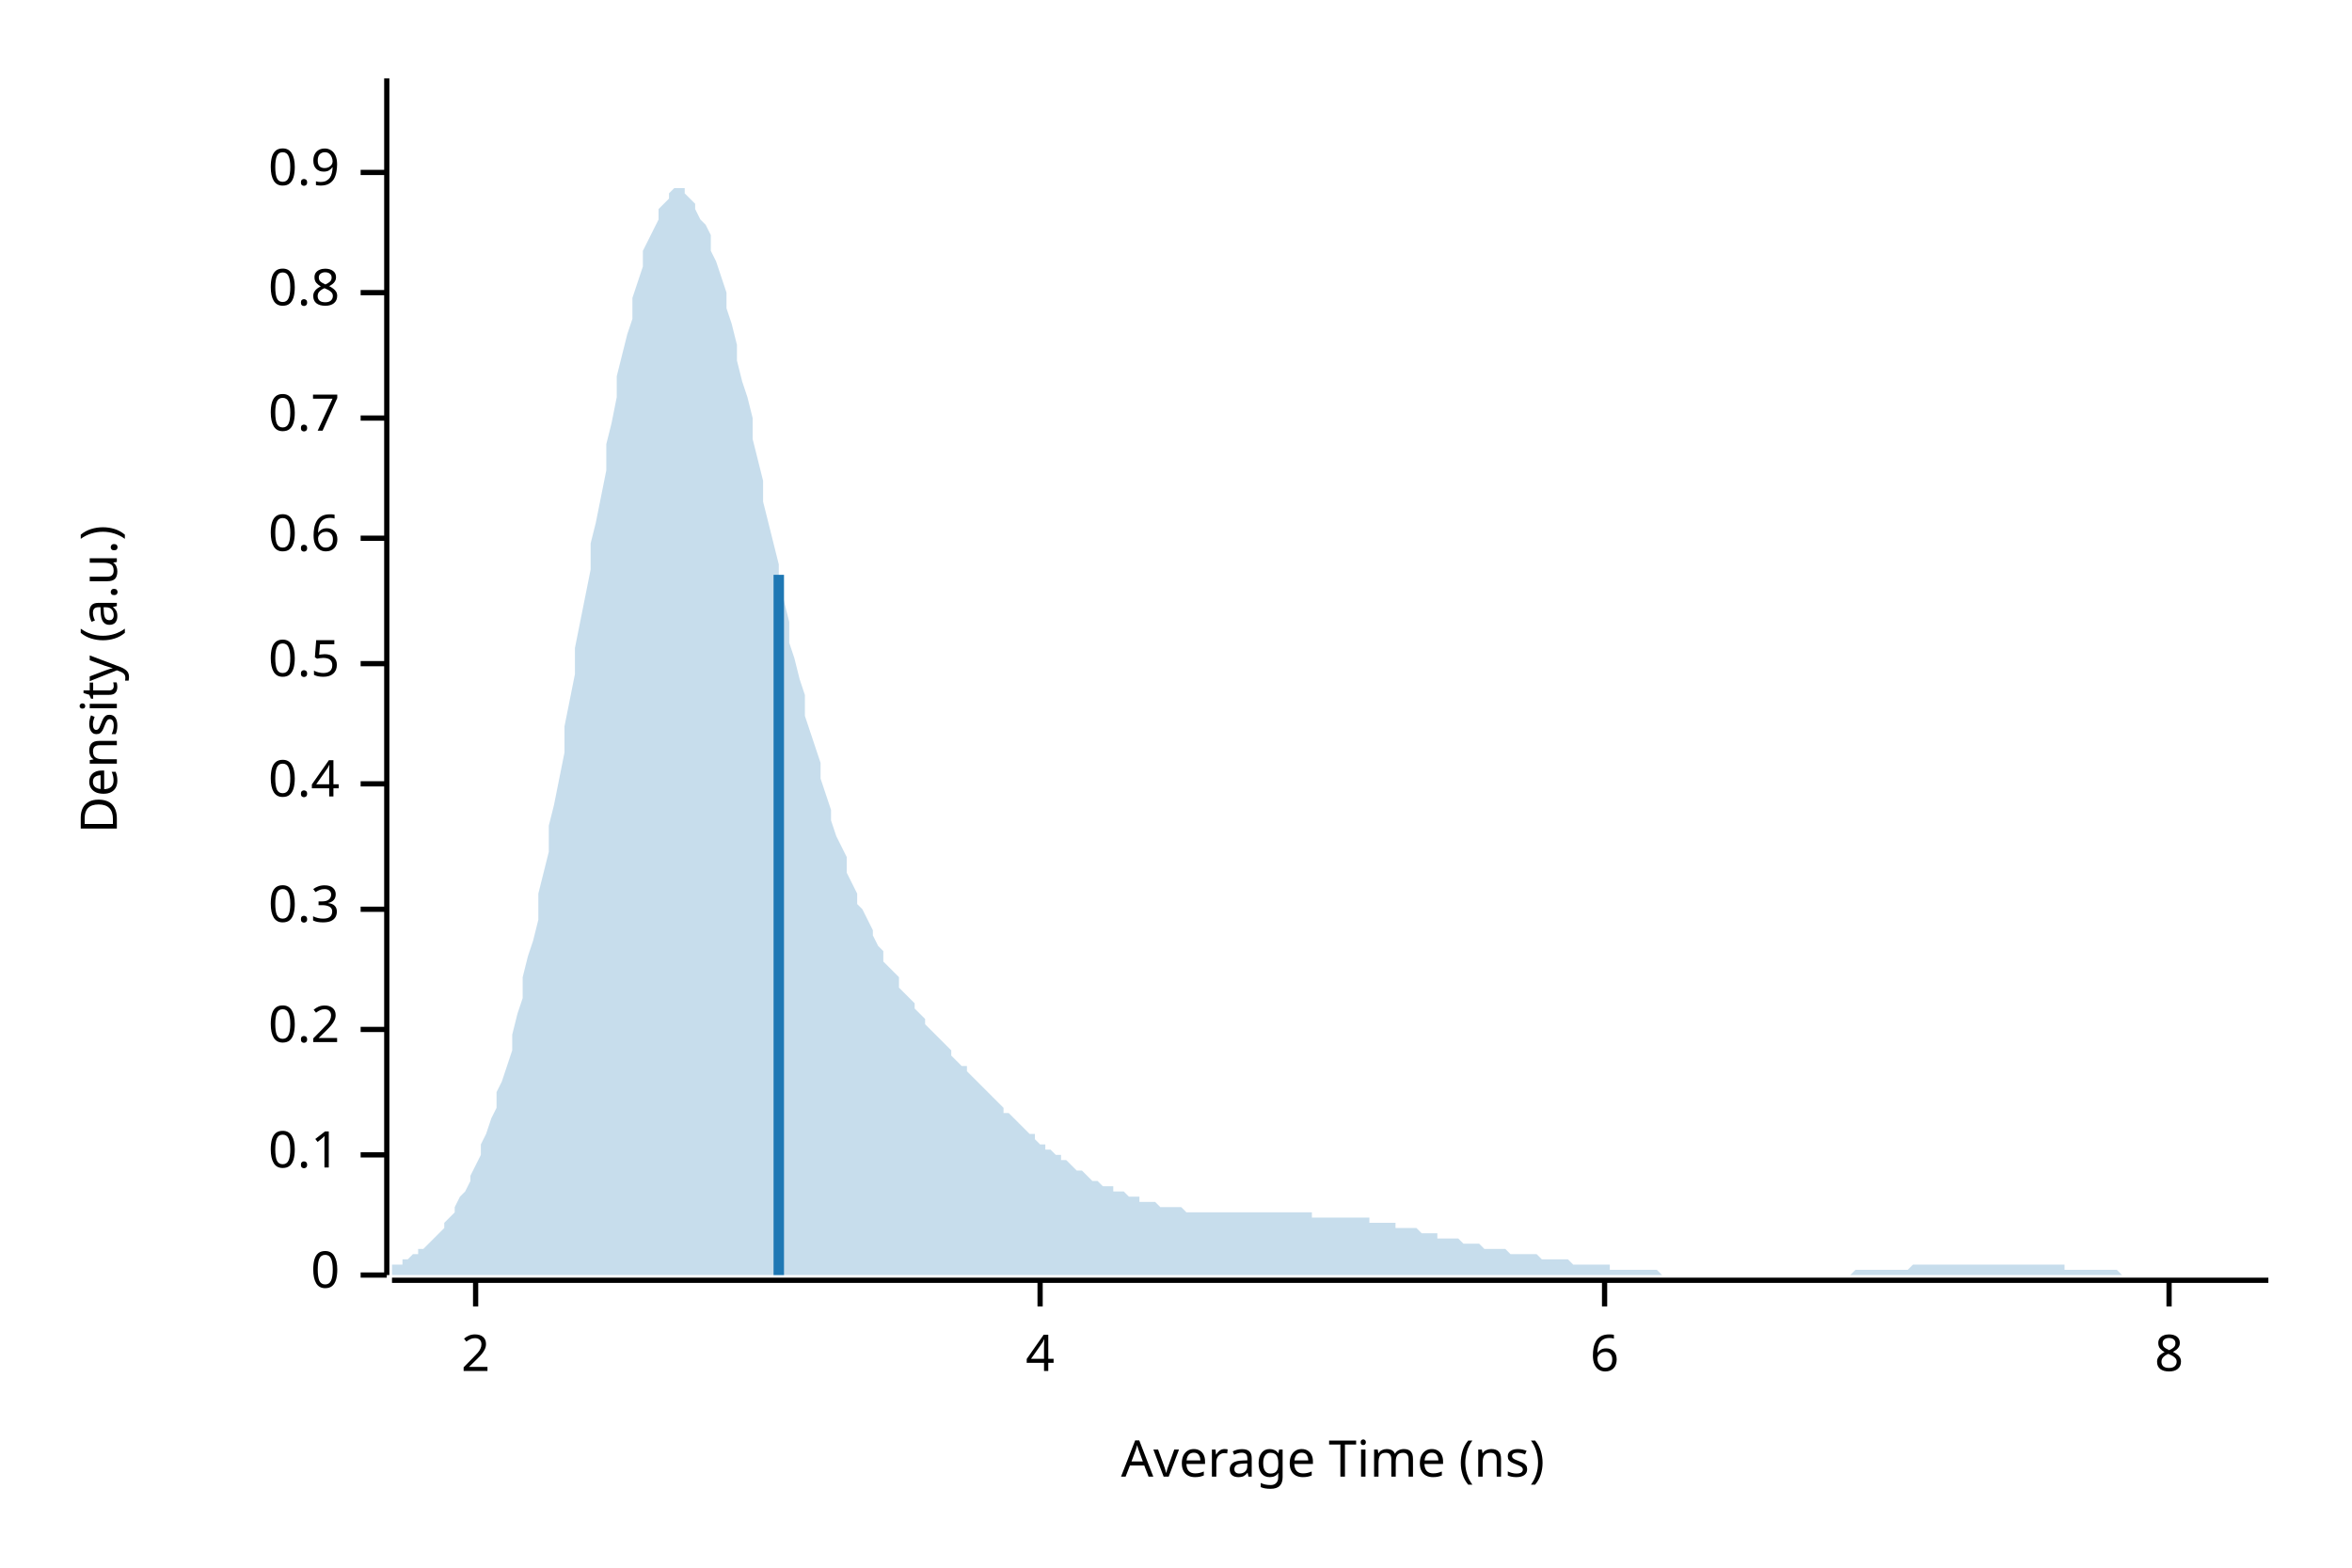
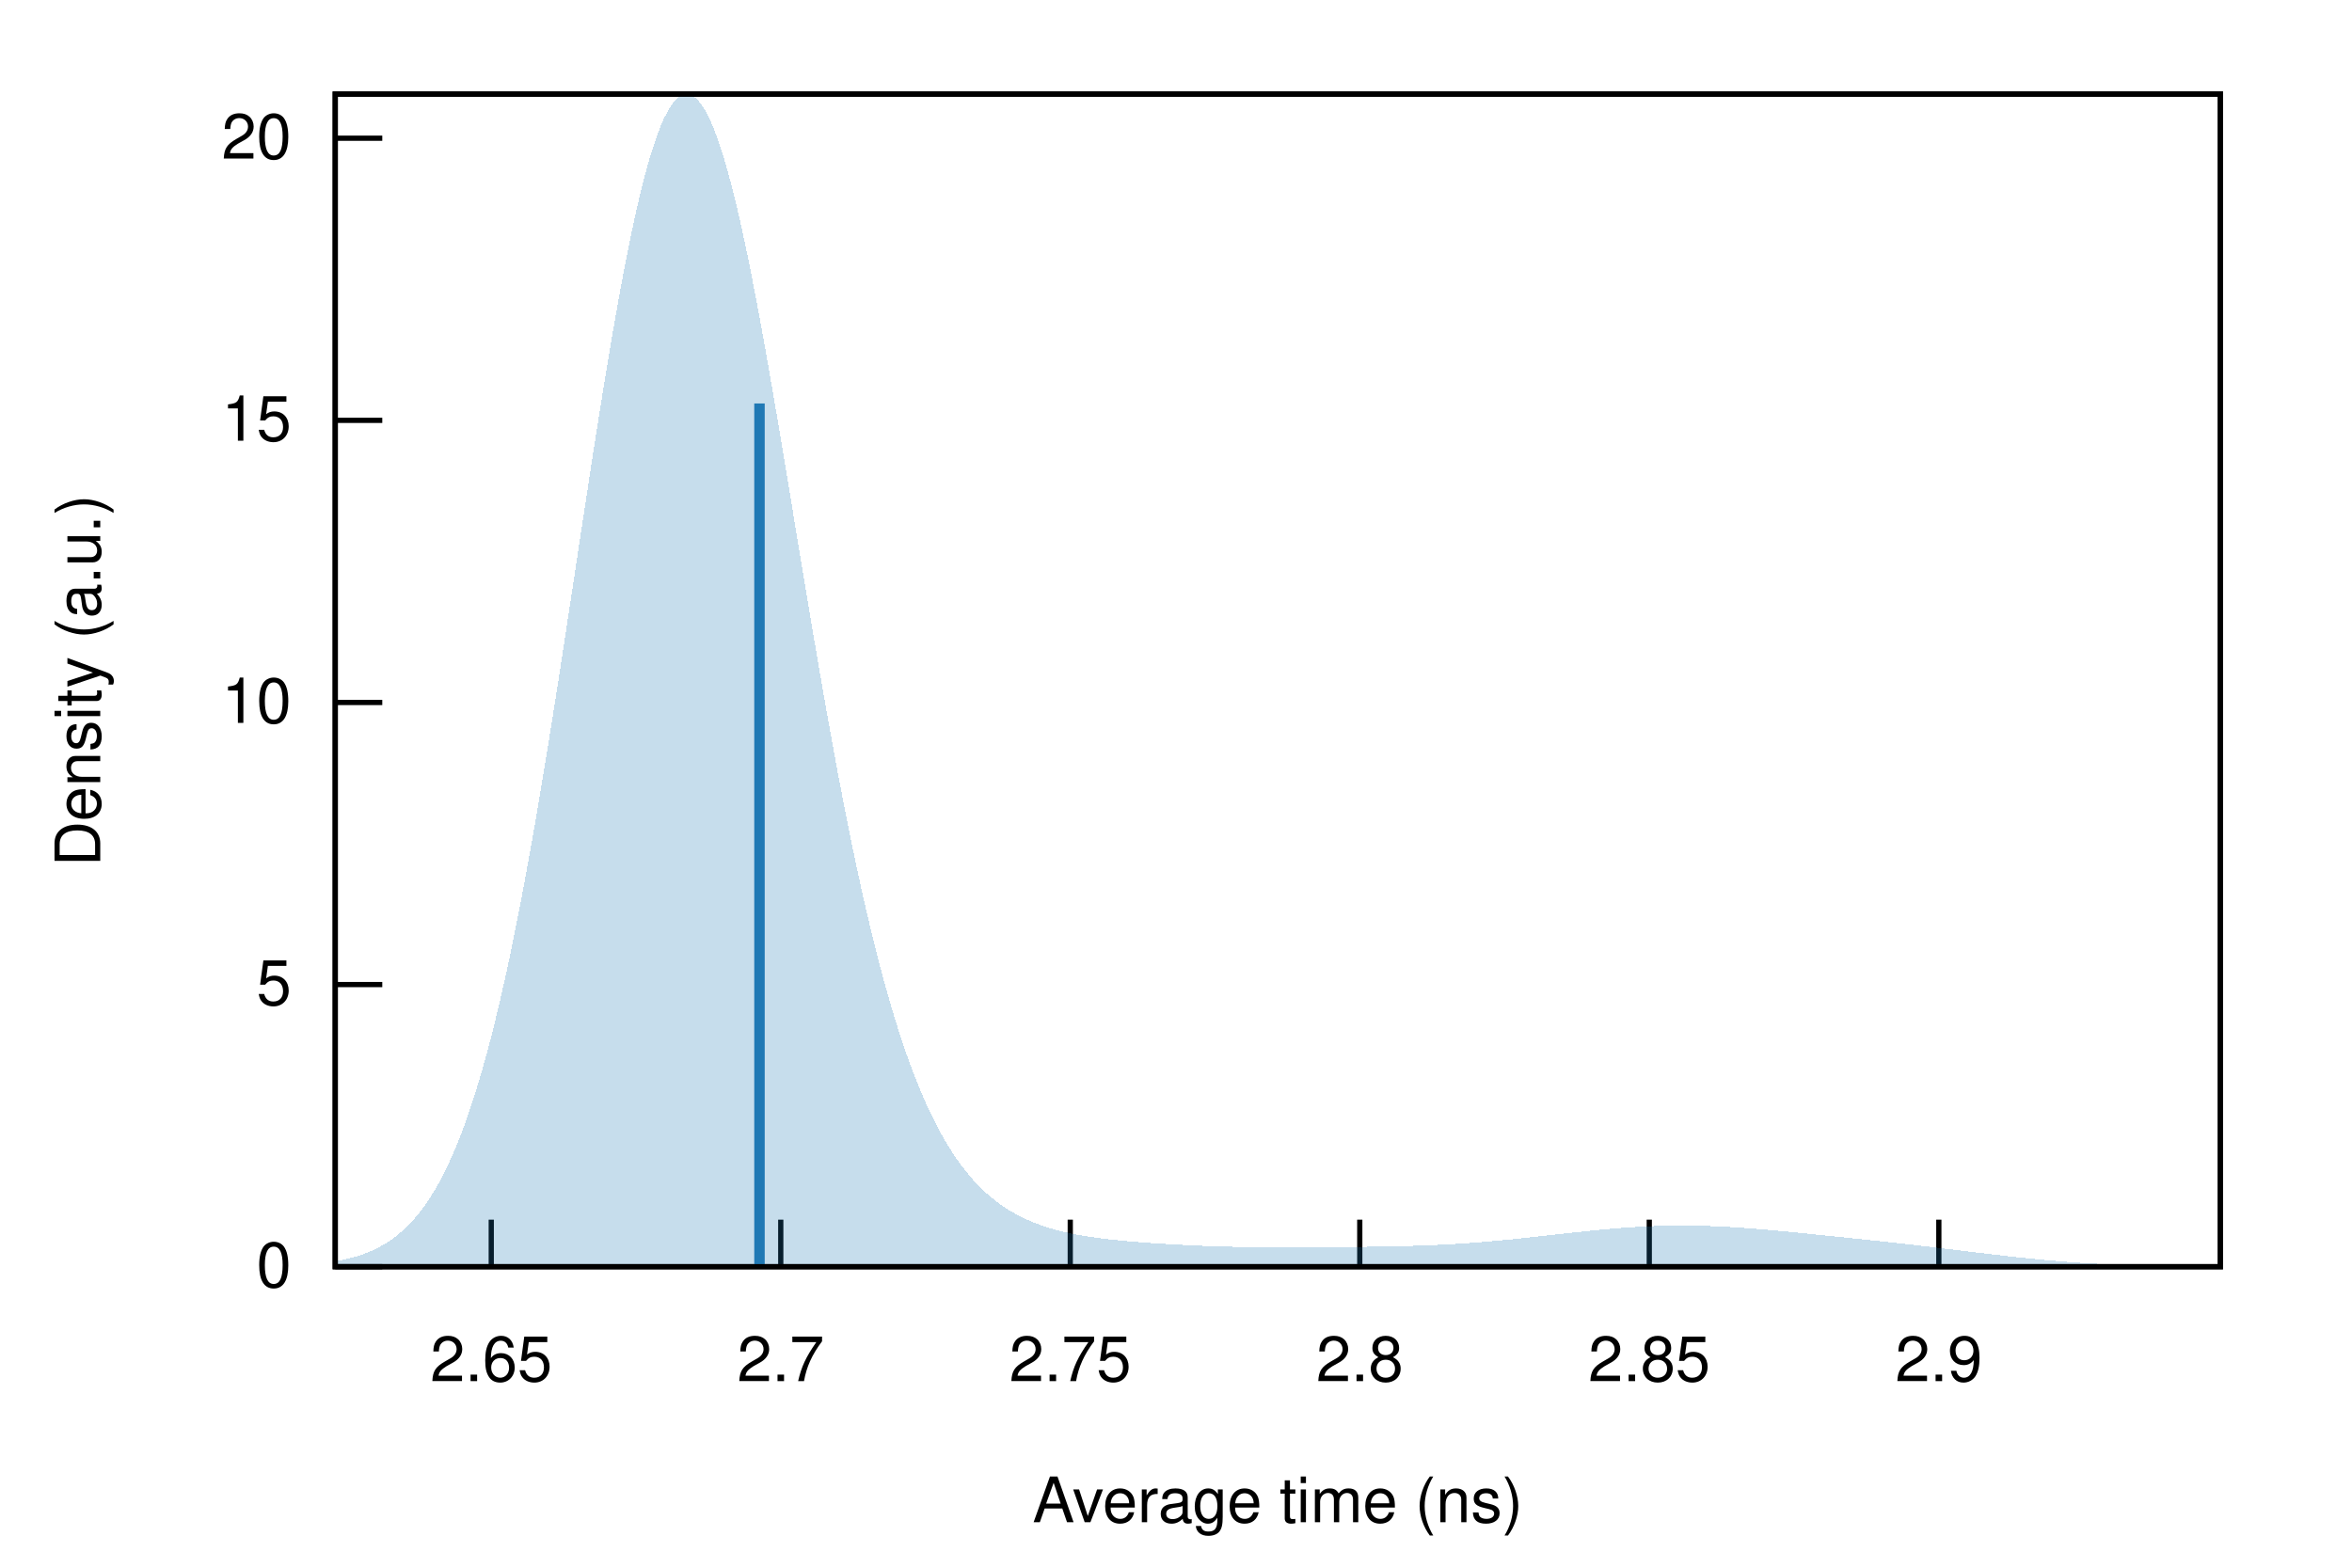
- <svg xmlns="http://www.w3.org/2000/svg" width="450" height="300" viewBox="0 0 450 300">
-   <text x="15" y="130" dy="0.76em" text-anchor="middle" font-family="sans-serif" font-size="9.677" opacity="1" fill="#000000" transform="rotate(270, 15, 130)">
- Density (a.u.)
- </text>
-   <text x="255" y="285" dy="-0.5ex" text-anchor="middle" font-family="sans-serif" font-size="9.677" opacity="1" fill="#000000">
- Average Time (ns)
- </text>
-   <polyline fill="none" opacity="1" stroke="#000000" stroke-width="1" points="74,15 74,244 " />
-   <text x="65" y="244" dy="0.5ex" text-anchor="end" font-family="sans-serif" font-size="9.677" opacity="1" fill="#000000">
- 0
- </text>
-   <polyline fill="none" opacity="1" stroke="#000000" stroke-width="1" points="69,244 74,244 " />
-   <text x="65" y="221" dy="0.5ex" text-anchor="end" font-family="sans-serif" font-size="9.677" opacity="1" fill="#000000">
- 0.1
- </text>
-   <polyline fill="none" opacity="1" stroke="#000000" stroke-width="1" points="69,221 74,221 " />
-   <text x="65" y="197" dy="0.5ex" text-anchor="end" font-family="sans-serif" font-size="9.677" opacity="1" fill="#000000">
- 0.2
- </text>
-   <polyline fill="none" opacity="1" stroke="#000000" stroke-width="1" points="69,197 74,197 " />
-   <text x="65" y="174" dy="0.5ex" text-anchor="end" font-family="sans-serif" font-size="9.677" opacity="1" fill="#000000">
- 0.3
- </text>
-   <polyline fill="none" opacity="1" stroke="#000000" stroke-width="1" points="69,174 74,174 " />
-   <text x="65" y="150" dy="0.5ex" text-anchor="end" font-family="sans-serif" font-size="9.677" opacity="1" fill="#000000">
- 0.4
- </text>
-   <polyline fill="none" opacity="1" stroke="#000000" stroke-width="1" points="69,150 74,150 " />
-   <text x="65" y="127" dy="0.5ex" text-anchor="end" font-family="sans-serif" font-size="9.677" opacity="1" fill="#000000">
- 0.5
- </text>
-   <polyline fill="none" opacity="1" stroke="#000000" stroke-width="1" points="69,127 74,127 " />
-   <text x="65" y="103" dy="0.5ex" text-anchor="end" font-family="sans-serif" font-size="9.677" opacity="1" fill="#000000">
- 0.6
- </text>
-   <polyline fill="none" opacity="1" stroke="#000000" stroke-width="1" points="69,103 74,103 " />
-   <text x="65" y="80" dy="0.5ex" text-anchor="end" font-family="sans-serif" font-size="9.677" opacity="1" fill="#000000">
- 0.7
- </text>
-   <polyline fill="none" opacity="1" stroke="#000000" stroke-width="1" points="69,80 74,80 " />
-   <text x="65" y="56" dy="0.5ex" text-anchor="end" font-family="sans-serif" font-size="9.677" opacity="1" fill="#000000">
- 0.8
- </text>
-   <polyline fill="none" opacity="1" stroke="#000000" stroke-width="1" points="69,56 74,56 " />
-   <text x="65" y="33" dy="0.5ex" text-anchor="end" font-family="sans-serif" font-size="9.677" opacity="1" fill="#000000">
- 0.9
- </text>
-   <polyline fill="none" opacity="1" stroke="#000000" stroke-width="1" points="69,33 74,33 " />
-   <polyline fill="none" opacity="1" stroke="#000000" stroke-width="1" points="75,245 434,245 " />
-   <text x="91" y="255" dy="0.76em" text-anchor="middle" font-family="sans-serif" font-size="9.677" opacity="1" fill="#000000">
- 2
- </text>
-   <polyline fill="none" opacity="1" stroke="#000000" stroke-width="1" points="91,245 91,250 " />
-   <text x="199" y="255" dy="0.76em" text-anchor="middle" font-family="sans-serif" font-size="9.677" opacity="1" fill="#000000">
- 4
- </text>
-   <polyline fill="none" opacity="1" stroke="#000000" stroke-width="1" points="199,245 199,250 " />
-   <text x="307" y="255" dy="0.76em" text-anchor="middle" font-family="sans-serif" font-size="9.677" opacity="1" fill="#000000">
- 6
- </text>
-   <polyline fill="none" opacity="1" stroke="#000000" stroke-width="1" points="307,245 307,250 " />
-   <text x="415" y="255" dy="0.76em" text-anchor="middle" font-family="sans-serif" font-size="9.677" opacity="1" fill="#000000">
- 8
- </text>
-   <polyline fill="none" opacity="1" stroke="#000000" stroke-width="1" points="415,245 415,250 " />
-   <polygon opacity="0.25" fill="#1F78B4" points="75,243 75,242 76,242 77,242 77,241 78,241 79,240 80,240 80,239 81,239 82,238 82,238 83,237 84,236 85,235 85,234 86,233 87,232 87,231 88,229 89,228 90,226 90,225 91,223 92,221 92,219 93,217 94,214 95,212 95,209 96,207 97,204 98,201 98,198 99,194 100,191 100,187 101,183 102,180 103,176 103,171 104,167 105,163 105,158 106,154 107,149 108,144 108,139 109,134 110,129 110,124 111,119 112,114 113,109 113,104 114,100 115,95 116,90 116,85 117,81 118,76 118,72 119,68 120,64 121,61 121,57 122,54 123,51 123,48 124,46 125,44 126,42 126,40 127,39 128,38 128,37 129,36 130,36 131,36 131,37 132,38 133,39 133,40 134,42 135,43 136,45 136,48 137,50 138,53 139,56 139,59 140,62 141,66 141,69 142,73 143,76 144,80 144,84 145,88 146,92 146,96 147,100 148,104 149,108 149,111 150,115 151,119 151,123 152,126 153,130 154,133 154,137 155,140 156,143 157,146 157,149 158,152 159,155 159,157 160,160 161,162 162,164 162,167 163,169 164,171 164,173 165,174 166,176 167,178 167,179 168,181 169,182 169,184 170,185 171,186 172,187 172,189 173,190 174,191 175,192 175,193 176,194 177,195 177,196 178,197 179,198 180,199 180,199 181,200 182,201 182,202 183,203 184,204 185,204 185,205 186,206 187,207 187,207 188,208 189,209 190,210 190,210 191,211 192,212 192,213 193,213 194,214 195,215 195,215 196,216 197,217 198,217 198,218 199,219 200,219 200,220 201,220 202,221 203,221 203,222 204,222 205,223 205,223 206,224 207,224 208,225 208,225 209,226 210,226 210,226 211,227 212,227 213,227 213,228 214,228 215,228 216,229 216,229 217,229 218,229 218,230 219,230 220,230 221,230 221,230 222,231 223,231 223,231 224,231 225,231 226,231 226,231 227,232 228,232 228,232 229,232 230,232 231,232 231,232 232,232 233,232 233,232 234,232 235,232 236,232 236,232 237,232 238,232 239,232 239,232 240,232 241,232 241,232 242,232 243,232 244,232 244,232 245,232 246,232 246,232 247,232 248,232 249,232 249,232 250,232 251,232 251,233 252,233 253,233 254,233 254,233 255,233 256,233 257,233 257,233 258,233 259,233 259,233 260,233 261,233 262,233 262,234 263,234 264,234 264,234 265,234 266,234 267,234 267,235 268,235 269,235 269,235 270,235 271,235 272,236 272,236 273,236 274,236 275,236 275,237 276,237 277,237 277,237 278,237 279,237 280,238 280,238 281,238 282,238 282,238 283,238 284,239 285,239 285,239 286,239 287,239 287,239 288,239 289,240 290,240 290,240 291,240 292,240 292,240 293,240 294,240 295,241 295,241 296,241 297,241 298,241 298,241 299,241 300,241 300,241 301,242 302,242 303,242 303,242 304,242 305,242 305,242 306,242 307,242 308,242 308,243 309,243 310,243 310,243 311,243 312,243 313,243 313,243 314,243 315,243 316,243 316,243 317,243 318,244 318,244 319,244 320,244 321,244 321,244 322,244 323,244 323,244 324,244 325,244 326,244 326,244 327,244 328,244 328,244 329,244 330,244 331,244 331,244 332,244 333,244 333,244 334,244 335,244 336,244 336,244 337,244 338,244 339,244 339,244 340,244 341,244 341,244 342,244 343,244 344,244 344,244 345,244 346,244 346,244 347,244 348,244 349,244 349,244 350,244 351,244 351,244 352,244 353,244 354,244 354,244 355,243 356,243 357,243 357,243 358,243 359,243 359,243 360,243 361,243 362,243 362,243 363,243 364,243 364,243 365,243 366,242 367,242 367,242 368,242 369,242 369,242 370,242 371,242 372,242 372,242 373,242 374,242 375,242 375,242 376,242 377,242 377,242 378,242 379,242 380,242 380,242 381,242 382,242 382,242 383,242 384,242 385,242 385,242 386,242 387,242 387,242 388,242 389,242 390,242 390,242 391,242 392,242 392,242 393,242 394,242 395,242 395,243 396,243 397,243 398,243 398,243 399,243 400,243 400,243 401,243 402,243 403,243 403,243 404,243 405,243 405,243 406,244 407,244 408,244 408,244 409,244 410,244 410,244 411,244 412,244 413,244 413,244 414,244 415,244 416,244 416,244 417,244 418,244 418,244 419,244 420,244 421,244 421,244 422,244 423,244 423,244 424,244 425,244 426,244 426,244 427,244 428,244 428,244 429,244 430,244 431,244 431,244 432,244 433,244 434,244 434,244 75,244 " />
-   <polyline fill="none" opacity="1" stroke="#1F78B4" stroke-width="2" points="149,244 149,110 " />
+ <svg xmlns="http://www.w3.org/2000/svg" xmlns:xlink="http://www.w3.org/1999/xlink" viewBox="0 0 450 300">
+   <g id="gnuplot_canvas">
+     <rect x="0" y="0" width="450" height="300" fill="none" />
+     <defs>
+       <circle id="gpDot" r="0.5" stroke-width="0.5" stroke="currentColor" />
+       <path id="gpPt0" stroke-width="0.222" stroke="currentColor" d="M-1,0 h2 M0,-1 v2" />
+       <path id="gpPt1" stroke-width="0.222" stroke="currentColor" d="M-1,-1 L1,1 M1,-1 L-1,1" />
+       <path id="gpPt2" stroke-width="0.222" stroke="currentColor" d="M-1,0 L1,0 M0,-1 L0,1 M-1,-1 L1,1 M-1,1 L1,-1" />
+       <rect id="gpPt3" stroke-width="0.222" stroke="currentColor" x="-1" y="-1" width="2" height="2" />
+       <rect id="gpPt4" stroke-width="0.222" stroke="currentColor" fill="currentColor" x="-1" y="-1" width="2" height="2" />
+       <circle id="gpPt5" stroke-width="0.222" stroke="currentColor" cx="0" cy="0" r="1" />
+       <use xlink:href="#gpPt5" id="gpPt6" fill="currentColor" stroke="none" />
+       <path id="gpPt7" stroke-width="0.222" stroke="currentColor" d="M0,-1.33 L-1.33,0.67 L1.33,0.67 z" />
+       <use xlink:href="#gpPt7" id="gpPt8" fill="currentColor" stroke="none" />
+       <use xlink:href="#gpPt7" id="gpPt9" stroke="currentColor" transform="rotate(180)" />
+       <use xlink:href="#gpPt9" id="gpPt10" fill="currentColor" stroke="none" />
+       <use xlink:href="#gpPt3" id="gpPt11" stroke="currentColor" transform="rotate(45)" />
+       <use xlink:href="#gpPt11" id="gpPt12" fill="currentColor" stroke="none" />
+       <path id="gpPt13" stroke-width="0.222" stroke="currentColor" d="M0,1.330 L1.265,0.411 L0.782,-1.067 L-0.782,-1.076 L-1.265,0.411 z" />
+       <use xlink:href="#gpPt13" id="gpPt14" fill="currentColor" stroke="none" />
+       <filter id="textbox" filterUnits="objectBoundingBox" x="0" y="0" height="1" width="1">
+         <feFlood flood-color="white" flood-opacity="1" result="bgnd" />
+         <feComposite in="SourceGraphic" in2="bgnd" operator="atop" />
+       </filter>
+       <filter id="greybox" filterUnits="objectBoundingBox" x="0" y="0" height="1" width="1">
+         <feFlood flood-color="lightgrey" flood-opacity="1" result="grey" />
+         <feComposite in="SourceGraphic" in2="grey" operator="atop" />
+       </filter>
+     </defs>
+     <g fill="none" color="white" stroke="currentColor" stroke-width="1.00" stroke-linecap="butt" stroke-linejoin="miter">
+ </g>
+     <g fill="none" color="black" stroke="currentColor" stroke-width="1.00" stroke-linecap="butt" stroke-linejoin="miter">
+       <path stroke="black" d="M64.14,242.40 L73.14,242.40  " />
+       <g transform="translate(55.75,246.30)" stroke="none" fill="black" font-family="Helvetica" font-size="12.00" text-anchor="end">
+         <text>
+           <tspan font-family="Helvetica"> 0</tspan>
+         </text>
+       </g>
+     </g>
+     <g fill="none" color="black" stroke="currentColor" stroke-width="1.00" stroke-linecap="butt" stroke-linejoin="miter">
+       <path stroke="black" d="M64.14,188.41 L73.14,188.41  " />
+       <g transform="translate(55.75,192.31)" stroke="none" fill="black" font-family="Helvetica" font-size="12.00" text-anchor="end">
+         <text>
+           <tspan font-family="Helvetica"> 5</tspan>
+         </text>
+       </g>
+     </g>
+     <g fill="none" color="black" stroke="currentColor" stroke-width="1.00" stroke-linecap="butt" stroke-linejoin="miter">
+       <path stroke="black" d="M64.14,134.43 L73.14,134.43  " />
+       <g transform="translate(55.75,138.33)" stroke="none" fill="black" font-family="Helvetica" font-size="12.00" text-anchor="end">
+         <text>
+           <tspan font-family="Helvetica"> 10</tspan>
+         </text>
+       </g>
+     </g>
+     <g fill="none" color="black" stroke="currentColor" stroke-width="1.00" stroke-linecap="butt" stroke-linejoin="miter">
+       <path stroke="black" d="M64.14,80.44 L73.14,80.44  " />
+       <g transform="translate(55.75,84.34)" stroke="none" fill="black" font-family="Helvetica" font-size="12.00" text-anchor="end">
+         <text>
+           <tspan font-family="Helvetica"> 15</tspan>
+         </text>
+       </g>
+     </g>
+     <g fill="none" color="black" stroke="currentColor" stroke-width="1.00" stroke-linecap="butt" stroke-linejoin="miter">
+       <path stroke="black" d="M64.14,26.45 L73.14,26.45  " />
+       <g transform="translate(55.75,30.35)" stroke="none" fill="black" font-family="Helvetica" font-size="12.00" text-anchor="end">
+         <text>
+           <tspan font-family="Helvetica"> 20</tspan>
+         </text>
+       </g>
+     </g>
+     <g fill="none" color="black" stroke="currentColor" stroke-width="1.00" stroke-linecap="butt" stroke-linejoin="miter">
+       <path stroke="black" d="M93.99,242.40 L93.99,233.40  " />
+       <g transform="translate(93.99,264.30)" stroke="none" fill="black" font-family="Helvetica" font-size="12.00" text-anchor="middle">
+         <text>
+           <tspan font-family="Helvetica"> 2.65</tspan>
+         </text>
+       </g>
+     </g>
+     <g fill="none" color="black" stroke="currentColor" stroke-width="1.00" stroke-linecap="butt" stroke-linejoin="miter">
+       <path stroke="black" d="M149.38,242.40 L149.38,233.40  " />
+       <g transform="translate(149.38,264.30)" stroke="none" fill="black" font-family="Helvetica" font-size="12.00" text-anchor="middle">
+         <text>
+           <tspan font-family="Helvetica"> 2.7</tspan>
+         </text>
+       </g>
+     </g>
+     <g fill="none" color="black" stroke="currentColor" stroke-width="1.00" stroke-linecap="butt" stroke-linejoin="miter">
+       <path stroke="black" d="M204.77,242.40 L204.77,233.40  " />
+       <g transform="translate(204.77,264.30)" stroke="none" fill="black" font-family="Helvetica" font-size="12.00" text-anchor="middle">
+         <text>
+           <tspan font-family="Helvetica"> 2.75</tspan>
+         </text>
+       </g>
+     </g>
+     <g fill="none" color="black" stroke="currentColor" stroke-width="1.00" stroke-linecap="butt" stroke-linejoin="miter">
+       <path stroke="black" d="M260.16,242.40 L260.16,233.40  " />
+       <g transform="translate(260.16,264.30)" stroke="none" fill="black" font-family="Helvetica" font-size="12.00" text-anchor="middle">
+         <text>
+           <tspan font-family="Helvetica"> 2.8</tspan>
+         </text>
+       </g>
+     </g>
+     <g fill="none" color="black" stroke="currentColor" stroke-width="1.00" stroke-linecap="butt" stroke-linejoin="miter">
+       <path stroke="black" d="M315.55,242.40 L315.55,233.40  " />
+       <g transform="translate(315.55,264.30)" stroke="none" fill="black" font-family="Helvetica" font-size="12.00" text-anchor="middle">
+         <text>
+           <tspan font-family="Helvetica"> 2.85</tspan>
+         </text>
+       </g>
+     </g>
+     <g fill="none" color="black" stroke="currentColor" stroke-width="1.00" stroke-linecap="butt" stroke-linejoin="miter">
+       <path stroke="black" d="M370.95,242.40 L370.95,233.40  " />
+       <g transform="translate(370.95,264.30)" stroke="none" fill="black" font-family="Helvetica" font-size="12.00" text-anchor="middle">
+         <text>
+           <tspan font-family="Helvetica"> 2.9</tspan>
+         </text>
+       </g>
+     </g>
+     <g fill="none" color="black" stroke="currentColor" stroke-width="1.00" stroke-linecap="butt" stroke-linejoin="miter">
+ </g>
+     <g fill="none" color="black" stroke="currentColor" stroke-width="1.00" stroke-linecap="butt" stroke-linejoin="miter">
+       <path stroke="black" d="M64.14,18.01 L64.14,242.40 L424.82,242.40 L424.82,18.01 L64.14,18.01 Z  " />
+     </g>
+     <g fill="none" color="black" stroke="currentColor" stroke-width="1.00" stroke-linecap="butt" stroke-linejoin="miter">
+       <g transform="translate(19.18,130.21) rotate(270)" stroke="none" fill="black" font-family="Helvetica" font-size="12.00" text-anchor="middle">
+         <text>
+           <tspan font-family="Helvetica">Density (a.u.)</tspan>
+         </text>
+       </g>
+     </g>
+     <g fill="none" color="black" stroke="currentColor" stroke-width="1.00" stroke-linecap="butt" stroke-linejoin="miter">
+       <g transform="translate(244.48,291.30)" stroke="none" fill="black" font-family="Helvetica" font-size="12.00" text-anchor="middle">
+         <text>
+           <tspan font-family="Helvetica">Average time (ns)</tspan>
+         </text>
+       </g>
+     </g>
+     <g fill="none" color="black" stroke="currentColor" stroke-width="1.00" stroke-linecap="butt" stroke-linejoin="miter">
+ </g>
+     <g id="gnuplot_plot_1">
+       <g fill="none" color="black" stroke="currentColor" stroke-width="1.00" stroke-linecap="butt" stroke-linejoin="miter">
+         <g stroke="none" shape-rendering="crispEdges">
+           <polygon fill="rgb( 31, 120, 180)" fill-opacity="0.25" points="64.14,241.36 64.86,241.23 65.59,241.09 66.31,240.93 67.03,240.75 67.75,240.56 68.48,240.34 69.20,240.10 69.92,239.84 70.65,239.55 71.37,239.24 72.09,238.89 72.81,238.51 73.54,238.10 74.26,237.65 74.98,237.15 75.70,236.62 76.43,236.03 77.15,235.40 77.87,234.72 78.60,233.97 79.32,233.17 80.04,232.31 80.76,231.38 81.49,230.38 82.21,229.30 82.93,228.15 83.66,226.92 84.38,225.60 85.10,224.19 85.82,222.69 86.55,221.09 87.27,219.40 87.99,217.60 88.72,215.70 89.44,213.69 90.16,211.56 90.88,209.32 91.61,206.96 92.33,204.49 93.05,201.89 93.78,199.17 94.50,196.33 95.22,193.37 95.94,190.28 96.67,187.06 97.39,183.73 98.11,180.27 98.83,176.69 99.56,172.99 100.28,169.18 101.00,165.26 101.73,161.23 102.45,157.10 103.17,152.87 103.89,148.55 104.62,144.14 105.34,139.66 106.06,135.12 106.79,130.51 107.51,125.84 108.23,121.14 108.95,116.41 109.68,111.65 110.40,106.89 111.12,102.12 111.85,97.37 112.57,92.65 113.29,87.96 114.01,83.32 114.74,78.75 115.46,74.26 116.18,69.85 116.90,65.55 117.63,61.36 118.35,57.30 119.07,53.38 119.80,49.61 120.52,46.01 121.24,42.59 121.96,39.35 122.69,36.31 123.41,33.47 124.13,30.85 124.86,28.46 125.58,26.30 126.30,24.38 127.02,22.70 127.75,21.27 128.47,20.10 129.19,19.19 129.92,18.53 130.64,18.14 131.36,18.01 132.08,18.14 132.81,18.53 133.53,19.18 134.25,20.08 134.97,21.24 135.70,22.63 136.42,24.27 137.14,26.14 137.87,28.24 138.59,30.55 139.31,33.07 140.03,35.79 140.76,38.70 141.48,41.79 142.20,45.04 142.93,48.45 143.65,52.01 144.37,55.70 145.09,59.51 145.82,63.44 146.54,67.46 147.26,71.56 147.99,75.74 148.71,79.98 149.43,84.27 150.15,88.60 150.88,92.96 151.60,97.34 152.32,101.72 153.05,106.10 153.77,110.46 154.49,114.80 155.21,119.11 155.94,123.38 156.66,127.61 157.38,131.77 158.10,135.88 158.83,139.92 159.55,143.88 160.27,147.77 161.00,151.57 161.72,155.28 162.44,158.91 163.16,162.44 163.89,165.87 164.61,169.21 165.33,172.44 166.06,175.57 166.78,178.60 167.50,181.53 168.22,184.35 168.95,187.07 169.67,189.69 170.39,192.21 171.12,194.62 171.84,196.94 172.56,199.16 173.28,201.28 174.01,203.31 174.73,205.25 175.45,207.10 176.17,208.87 176.90,210.55 177.62,212.14 178.34,213.66 179.07,215.10 179.79,216.47 180.51,217.77 181.23,219.00 181.96,220.16 182.68,221.26 183.40,222.30 184.13,223.28 184.85,224.20 185.57,225.08 186.29,225.90 187.02,226.68 187.74,227.40 188.46,228.09 189.19,228.74 189.91,229.34 190.63,229.91 191.35,230.45 192.08,230.95 192.80,231.42 193.52,231.86 194.25,232.27 194.97,232.66 195.69,233.02 196.41,233.36 197.14,233.68 197.86,233.97 198.58,234.25 199.30,234.51 200.03,234.76 200.75,234.98 201.47,235.20 202.20,235.40 202.92,235.58 203.64,235.76 204.36,235.92 205.09,236.07 205.81,236.22 206.53,236.35 207.26,236.48 207.98,236.60 208.70,236.71 209.42,236.81 210.15,236.91 210.87,237.01 211.59,237.09 212.32,237.18 213.04,237.26 213.76,237.33 214.48,237.40 215.21,237.47 215.93,237.54 216.65,237.60 217.37,237.66 218.10,237.72 218.82,237.77 219.54,237.83 220.27,237.88 220.99,237.93 221.71,237.97 222.43,238.02 223.16,238.06 223.88,238.10 224.60,238.14 225.33,238.18 226.05,238.22 226.77,238.26 227.49,238.29 228.22,238.33 228.94,238.36 229.66,238.39 230.39,238.42 231.11,238.44 231.83,238.47 232.55,238.50 233.28,238.52 234.00,238.54 234.72,238.56 235.44,238.58 236.17,238.60 236.89,238.61 237.61,238.63 238.34,238.64 239.06,238.65 239.78,238.66 240.50,238.67 241.23,238.68 241.95,238.69 242.67,238.69 243.40,238.70 244.12,238.70 244.84,238.70 245.56,238.70 246.29,238.70 247.01,238.70 247.73,238.70 248.46,238.70 249.18,238.69 249.90,238.69 250.62,238.69 251.35,238.68 252.07,238.68 252.79,238.67 253.52,238.67 254.24,238.66 254.96,238.66 255.68,238.65 256.41,238.64 257.13,238.64 257.85,238.63 258.57,238.62 259.30,238.61 260.02,238.61 260.74,238.60 261.47,238.59 262.19,238.58 262.91,238.57 263.63,238.56 264.36,238.55 265.08,238.53 265.80,238.52 266.53,238.51 267.25,238.49 267.97,238.48 268.69,238.46 269.42,238.44 270.14,238.42 270.86,238.39 271.59,238.37 272.31,238.35 273.03,238.32 273.75,238.29 274.48,238.26 275.20,238.22 275.92,238.19 276.64,238.15 277.37,238.11 278.09,238.07 278.81,238.03 279.54,237.98 280.26,237.93 280.98,237.88 281.70,237.83 282.43,237.77 283.15,237.72 283.87,237.66 284.60,237.60 285.32,237.53 286.04,237.47 286.76,237.40 287.49,237.33 288.21,237.26 288.93,237.19 289.66,237.12 290.38,237.04 291.10,236.96 291.82,236.89 292.55,236.81 293.27,236.73 293.99,236.65 294.71,236.57 295.44,236.49 296.16,236.41 296.88,236.33 297.61,236.25 298.33,236.16 299.05,236.08 299.77,236.00 300.50,235.92 301.22,235.84 301.94,235.77 302.67,235.69 303.39,235.61 304.11,235.54 304.83,235.47 305.56,235.40 306.28,235.33 307.00,235.26 307.73,235.20 308.45,235.13 309.17,235.07 309.89,235.01 310.62,234.96 311.34,234.91 312.06,234.86 312.79,234.81 313.51,234.77 314.23,234.73 314.95,234.69 315.68,234.66 316.40,234.63 317.12,234.60 317.84,234.58 318.57,234.56 319.29,234.55 320.01,234.54 320.74,234.53 321.46,234.53 322.18,234.53 322.90,234.53 323.63,234.54 324.35,234.55 325.07,234.56 325.80,234.58 326.52,234.60 327.24,234.63 327.96,234.65 328.69,234.69 329.41,234.72 330.13,234.76 330.86,234.80 331.58,234.84 332.30,234.89 333.02,234.94 333.75,234.99 334.47,235.04 335.19,235.10 335.91,235.15 336.64,235.21 337.36,235.28 338.08,235.34 338.81,235.40 339.53,235.47 340.25,235.53 340.97,235.60 341.70,235.67 342.42,235.74 343.14,235.81 343.87,235.88 344.59,235.95 345.31,236.03 346.03,236.10 346.76,236.17 347.48,236.25 348.20,236.32 348.93,236.39 349.65,236.47 350.37,236.54 351.09,236.62 351.82,236.69 352.54,236.77 353.26,236.84 353.99,236.92 354.71,236.99 355.43,237.07 356.15,237.14 356.88,237.22 357.60,237.30 358.32,237.37 359.04,237.45 359.77,237.53 360.49,237.61 361.21,237.69 361.94,237.77 362.66,237.85 363.38,237.93 364.10,238.01 364.83,238.09 365.55,238.17 366.27,238.25 367.00,238.34 367.72,238.42 368.44,238.51 369.16,238.59 369.89,238.68 370.61,238.76 371.33,238.85 372.06,238.94 372.78,239.02 373.50,239.11 374.22,239.20 374.95,239.29 375.67,239.38 376.39,239.46 377.11,239.55 377.84,239.64 378.56,239.73 379.28,239.82 380.01,239.90 380.73,239.99 381.45,240.07 382.17,240.16 382.90,240.24 383.62,240.33 384.34,240.41 385.07,240.49 385.79,240.57 386.51,240.65 387.23,240.72 387.96,240.80 388.68,240.87 389.40,240.94 390.13,241.01 390.85,241.08 391.57,241.15 392.29,241.21 393.02,241.27 393.74,241.33 394.46,241.39 395.18,241.45 395.91,241.50 396.63,241.55 397.35,241.60 398.08,241.65 398.80,241.70 399.52,241.74 400.24,241.78 400.97,241.82 401.69,241.86 402.41,241.90 403.14,241.93 403.86,241.97 404.58,242.00 405.30,242.03 406.03,242.05 406.75,242.08 407.47,242.10 408.20,242.13 408.92,242.15 409.64,242.17 410.36,242.19 411.09,242.20 411.81,242.22 412.53,242.24 413.26,242.25 413.98,242.26 414.70,242.27 415.42,242.29 416.15,242.30 416.87,242.31 417.59,242.31 418.31,242.32 419.04,242.33 419.76,242.34 420.48,242.34 421.21,242.35 421.93,242.35 422.65,242.36 423.37,242.36 424.10,242.37 424.82,242.37 424.82,242.40 424.10,242.40 423.37,242.40 422.65,242.40 421.93,242.40 421.21,242.40 420.48,242.40 419.76,242.40 419.04,242.40 418.31,242.40 417.59,242.40 416.87,242.40 416.15,242.40 415.42,242.40 414.70,242.40 413.98,242.40 413.26,242.40 412.53,242.40 411.81,242.40 411.09,242.40 410.36,242.40 409.64,242.40 408.92,242.40 408.20,242.40 407.47,242.40 406.75,242.40 406.03,242.40 405.30,242.40 404.58,242.40 403.86,242.40 403.14,242.40 402.41,242.40 401.69,242.40 400.97,242.40 400.24,242.40 399.52,242.40 398.80,242.40 398.08,242.40 397.35,242.40 396.63,242.40 395.91,242.40 395.18,242.40 394.46,242.40 393.74,242.40 393.02,242.40 392.29,242.40 391.57,242.40 390.85,242.40 390.13,242.40 389.40,242.40 388.68,242.40 387.96,242.40 387.23,242.40 386.51,242.40 385.79,242.40 385.07,242.40 384.34,242.40 383.62,242.40 382.90,242.40 382.17,242.40 381.45,242.40 380.73,242.40 380.01,242.40 379.28,242.40 378.56,242.40 377.84,242.40 377.11,242.40 376.39,242.40 375.67,242.40 374.95,242.40 374.22,242.40 373.50,242.40 372.78,242.40 372.06,242.40 371.33,242.40 370.61,242.40 369.89,242.40 369.16,242.40 368.44,242.40 367.72,242.40 367.00,242.40 366.27,242.40 365.55,242.40 364.83,242.40 364.10,242.40 363.38,242.40 362.66,242.40 361.94,242.40 361.21,242.40 360.49,242.40 359.77,242.40 359.04,242.40 358.32,242.40 357.60,242.40 356.88,242.40 356.15,242.40 355.43,242.40 354.71,242.40 353.99,242.40 353.26,242.40 352.54,242.40 351.82,242.40 351.09,242.40 350.37,242.40 349.65,242.40 348.93,242.40 348.20,242.40 347.48,242.40 346.76,242.40 346.03,242.40 345.31,242.40 344.59,242.40 343.87,242.40 343.14,242.40 342.42,242.40 341.70,242.40 340.97,242.40 340.25,242.40 339.53,242.40 338.81,242.40 338.08,242.40 337.36,242.40 336.64,242.40 335.91,242.40 335.19,242.40 334.47,242.40 333.75,242.40 333.02,242.40 332.30,242.40 331.58,242.40 330.86,242.40 330.13,242.40 329.41,242.40 328.69,242.40 327.96,242.40 327.24,242.40 326.52,242.40 325.80,242.40 325.07,242.40 324.35,242.40 323.63,242.40 322.90,242.40 322.18,242.40 321.46,242.40 320.74,242.40 320.01,242.40 319.29,242.40 318.57,242.40 317.84,242.40 317.12,242.40 316.40,242.40 315.68,242.40 314.95,242.40 314.23,242.40 313.51,242.40 312.79,242.40 312.06,242.40 311.34,242.40 310.62,242.40 309.89,242.40 309.17,242.40 308.45,242.40 307.73,242.40 307.00,242.40 306.28,242.40 305.56,242.40 304.83,242.40 304.11,242.40 303.39,242.40 302.67,242.40 301.94,242.40 301.22,242.40 300.50,242.40 299.77,242.40 299.05,242.40 298.33,242.40 297.61,242.40 296.88,242.40 296.16,242.40 295.44,242.40 294.71,242.40 293.99,242.40 293.27,242.40 292.55,242.40 291.82,242.40 291.10,242.40 290.38,242.40 289.66,242.40 288.93,242.40 288.21,242.40 287.49,242.40 286.76,242.40 286.04,242.40 285.32,242.40 284.60,242.40 283.87,242.40 283.15,242.40 282.43,242.40 281.70,242.40 280.98,242.40 280.26,242.40 279.54,242.40 278.81,242.40 278.09,242.40 277.37,242.40 276.64,242.40 275.92,242.40 275.20,242.40 274.48,242.40 273.75,242.40 273.03,242.40 272.31,242.40 271.59,242.40 270.86,242.40 270.14,242.40 269.42,242.40 268.69,242.40 267.97,242.40 267.25,242.40 266.53,242.40 265.80,242.40 265.08,242.40 264.36,242.40 263.63,242.40 262.91,242.40 262.19,242.40 261.47,242.40 260.74,242.40 260.02,242.40 259.30,242.40 258.57,242.40 257.85,242.40 257.13,242.40 256.41,242.40 255.68,242.40 254.96,242.40 254.24,242.40 253.52,242.40 252.79,242.40 252.07,242.40 251.35,242.40 250.62,242.40 249.90,242.40 249.18,242.40 248.46,242.40 247.73,242.40 247.01,242.40 246.29,242.40 245.56,242.40 244.84,242.40 244.12,242.40 243.40,242.40 242.67,242.40 241.95,242.40 241.23,242.40 240.50,242.40 239.78,242.40 239.06,242.40 238.34,242.40 237.61,242.40 236.89,242.40 236.17,242.40 235.44,242.40 234.72,242.40 234.00,242.40 233.28,242.40 232.55,242.40 231.83,242.40 231.11,242.40 230.39,242.40 229.66,242.40 228.94,242.40 228.22,242.40 227.49,242.40 226.77,242.40 226.05,242.40 225.33,242.40 224.60,242.40 223.88,242.40 223.16,242.40 222.43,242.40 221.71,242.40 220.99,242.40 220.27,242.40 219.54,242.40 218.82,242.40 218.10,242.40 217.37,242.40 216.65,242.40 215.93,242.40 215.21,242.40 214.48,242.40 213.76,242.40 213.04,242.40 212.32,242.40 211.59,242.40 210.87,242.40 210.15,242.40 209.42,242.40 208.70,242.40 207.98,242.40 207.26,242.40 206.53,242.40 205.81,242.40 205.09,242.40 204.36,242.40 203.64,242.40 202.92,242.40 202.20,242.40 201.47,242.40 200.75,242.40 200.03,242.40 199.30,242.40 198.58,242.40 197.86,242.40 197.14,242.40 196.41,242.40 195.69,242.40 194.97,242.40 194.25,242.40 193.52,242.40 192.80,242.40 192.08,242.40 191.35,242.40 190.63,242.40 189.91,242.40 189.19,242.40 188.46,242.40 187.74,242.40 187.02,242.40 186.29,242.40 185.57,242.40 184.85,242.40 184.13,242.40 183.40,242.40 182.68,242.40 181.96,242.40 181.23,242.40 180.51,242.40 179.79,242.40 179.07,242.40 178.34,242.40 177.62,242.40 176.90,242.40 176.17,242.40 175.45,242.40 174.73,242.40 174.01,242.40 173.28,242.40 172.56,242.40 171.84,242.40 171.12,242.40 170.39,242.40 169.67,242.40 168.95,242.40 168.22,242.40 167.50,242.40 166.78,242.40 166.06,242.40 165.33,242.40 164.61,242.40 163.89,242.40 163.16,242.40 162.44,242.40 161.72,242.40 161.00,242.40 160.27,242.40 159.55,242.40 158.83,242.40 158.10,242.40 157.38,242.40 156.66,242.40 155.94,242.40 155.21,242.40 154.49,242.40 153.77,242.40 153.05,242.40 152.32,242.40 151.60,242.40 150.88,242.40 150.15,242.40 149.43,242.40 148.71,242.40 147.99,242.40 147.26,242.40 146.54,242.40 145.82,242.40 145.09,242.40 144.37,242.40 143.65,242.40 142.93,242.40 142.20,242.40 141.48,242.40 140.76,242.40 140.03,242.40 139.31,242.40 138.59,242.40 137.87,242.40 137.14,242.40 136.42,242.40 135.70,242.40 134.97,242.40 134.25,242.40 133.53,242.40 132.81,242.40 132.08,242.40 131.36,242.40 130.64,242.40 129.92,242.40 129.19,242.40 128.47,242.40 127.75,242.40 127.02,242.40 126.30,242.40 125.58,242.40 124.86,242.40 124.13,242.40 123.41,242.40 122.69,242.40 121.96,242.40 121.24,242.40 120.52,242.40 119.80,242.40 119.07,242.40 118.35,242.40 117.63,242.40 116.90,242.40 116.18,242.40 115.46,242.40 114.74,242.40 114.01,242.40 113.29,242.40 112.57,242.40 111.85,242.40 111.12,242.40 110.40,242.40 109.68,242.40 108.95,242.40 108.23,242.40 107.51,242.40 106.79,242.40 106.06,242.40 105.34,242.40 104.62,242.40 103.89,242.40 103.17,242.40 102.45,242.40 101.73,242.40 101.00,242.40 100.28,242.40 99.56,242.40 98.83,242.40 98.11,242.40 97.39,242.40 96.67,242.40 95.94,242.40 95.22,242.40 94.50,242.40 93.78,242.40 93.05,242.40 92.33,242.40 91.61,242.40 90.88,242.40 90.16,242.40 89.44,242.40 88.72,242.40 87.99,242.40 87.27,242.40 86.55,242.40 85.82,242.40 85.10,242.40 84.38,242.40 83.66,242.40 82.93,242.40 82.21,242.40 81.49,242.40 80.76,242.40 80.04,242.40 79.32,242.40 78.60,242.40 77.87,242.40 77.15,242.40 76.43,242.40 75.70,242.40 74.98,242.40 74.26,242.40 73.54,242.40 72.81,242.40 72.09,242.40 71.37,242.40 70.65,242.40 69.92,242.40 69.20,242.40 68.48,242.40 67.75,242.40 67.03,242.40 66.31,242.40 65.59,242.40 64.86,242.40 64.14,242.40 " />
+         </g>
+       </g>
+     </g>
+     <g id="gnuplot_plot_2">
+       <g fill="none" color="white" stroke="rgb( 31, 120, 180)" stroke-width="2.00" stroke-linecap="butt" stroke-linejoin="miter">
+ </g>
+       <g fill="none" color="black" stroke="currentColor" stroke-width="2.00" stroke-linecap="butt" stroke-linejoin="miter">
+         <path stroke="rgb( 31, 120, 180)" d="M145.31,242.40 L145.31,77.21  " />
+       </g>
+     </g>
+     <g fill="none" color="black" stroke="currentColor" stroke-width="2.00" stroke-linecap="butt" stroke-linejoin="miter">
+ </g>
+     <g fill="none" color="black" stroke="black" stroke-width="1.00" stroke-linecap="butt" stroke-linejoin="miter">
+ </g>
+     <g fill="none" color="black" stroke="currentColor" stroke-width="1.00" stroke-linecap="butt" stroke-linejoin="miter">
+       <path stroke="black" d="M64.14,18.01 L64.14,242.40 L424.82,242.40 L424.82,18.01 L64.14,18.01 Z  " />
+     </g>
+     <g fill="none" color="black" stroke="currentColor" stroke-width="1.00" stroke-linecap="butt" stroke-linejoin="miter">
+ </g>
+   </g>
</svg>
